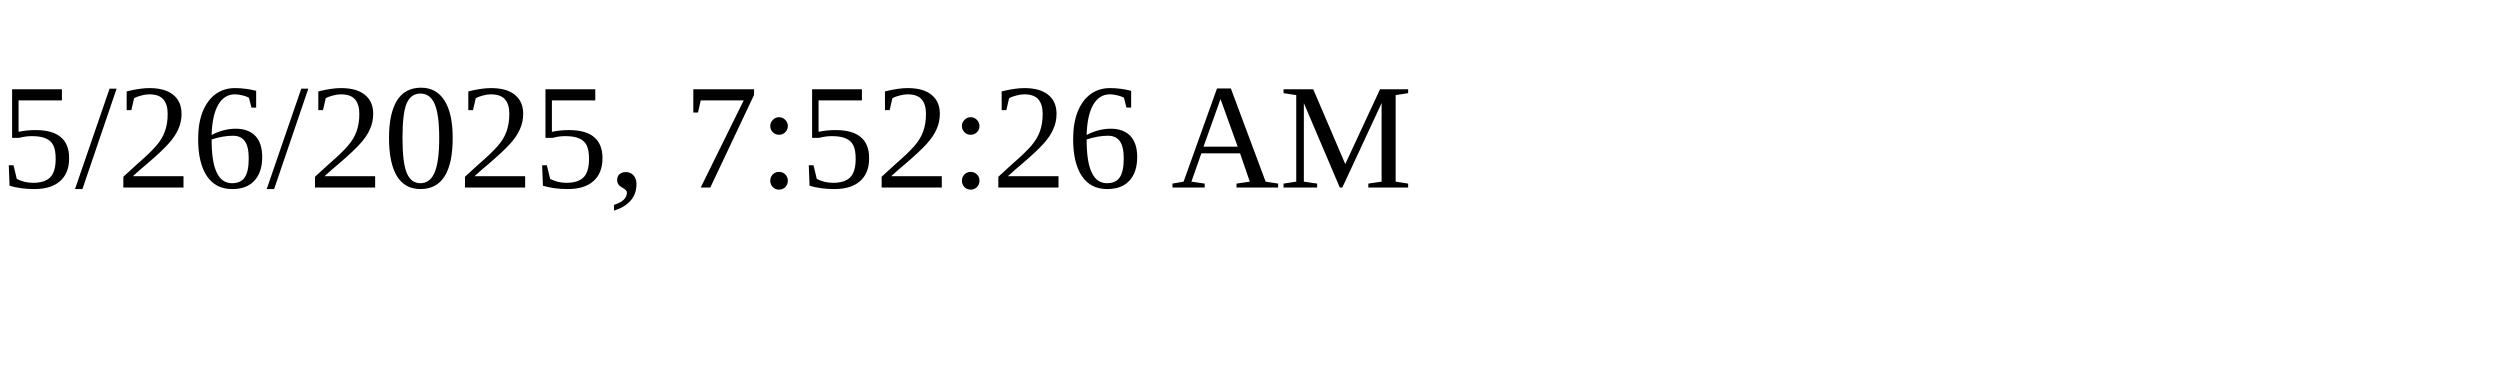
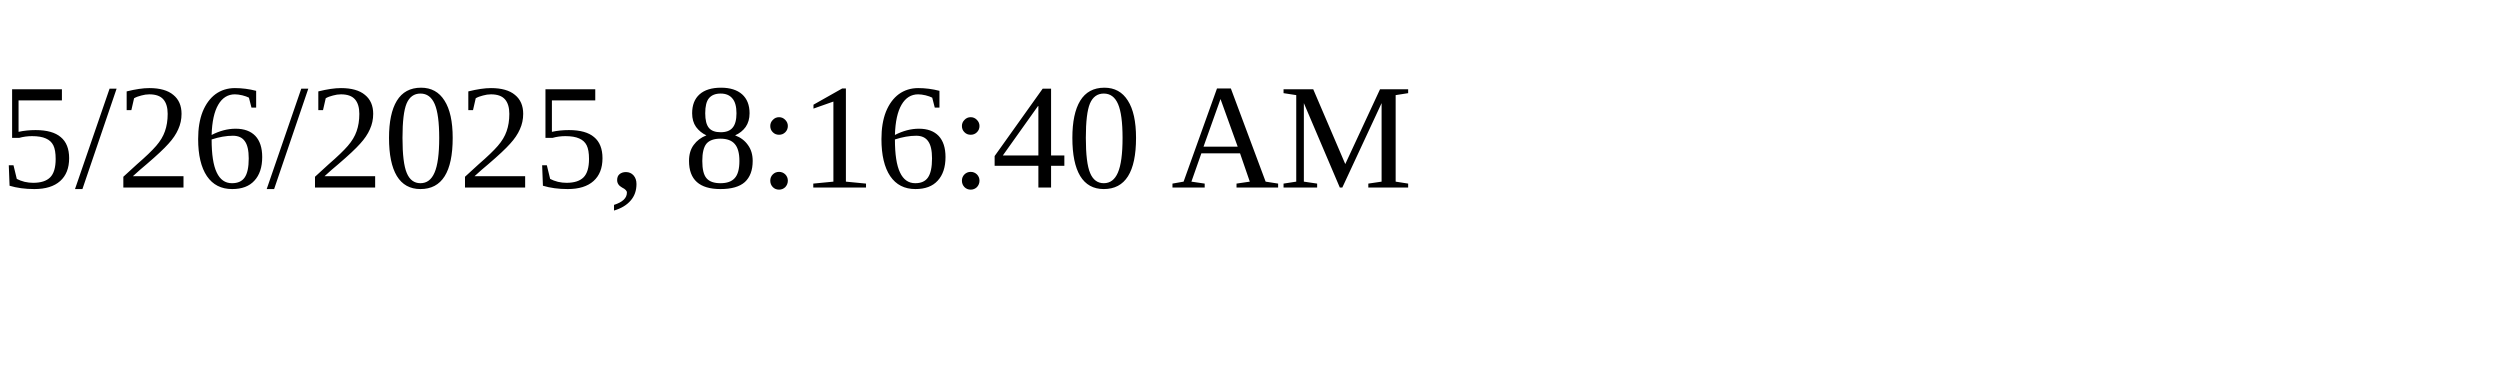
<svg xmlns="http://www.w3.org/2000/svg" height="30" width="200">
-   <text x="0" y="15">5/26/2025, 7:52:26 AM</text>
+   <text x="0" y="15">5/26/2025, 8:16:40 AM</text>
</svg>
